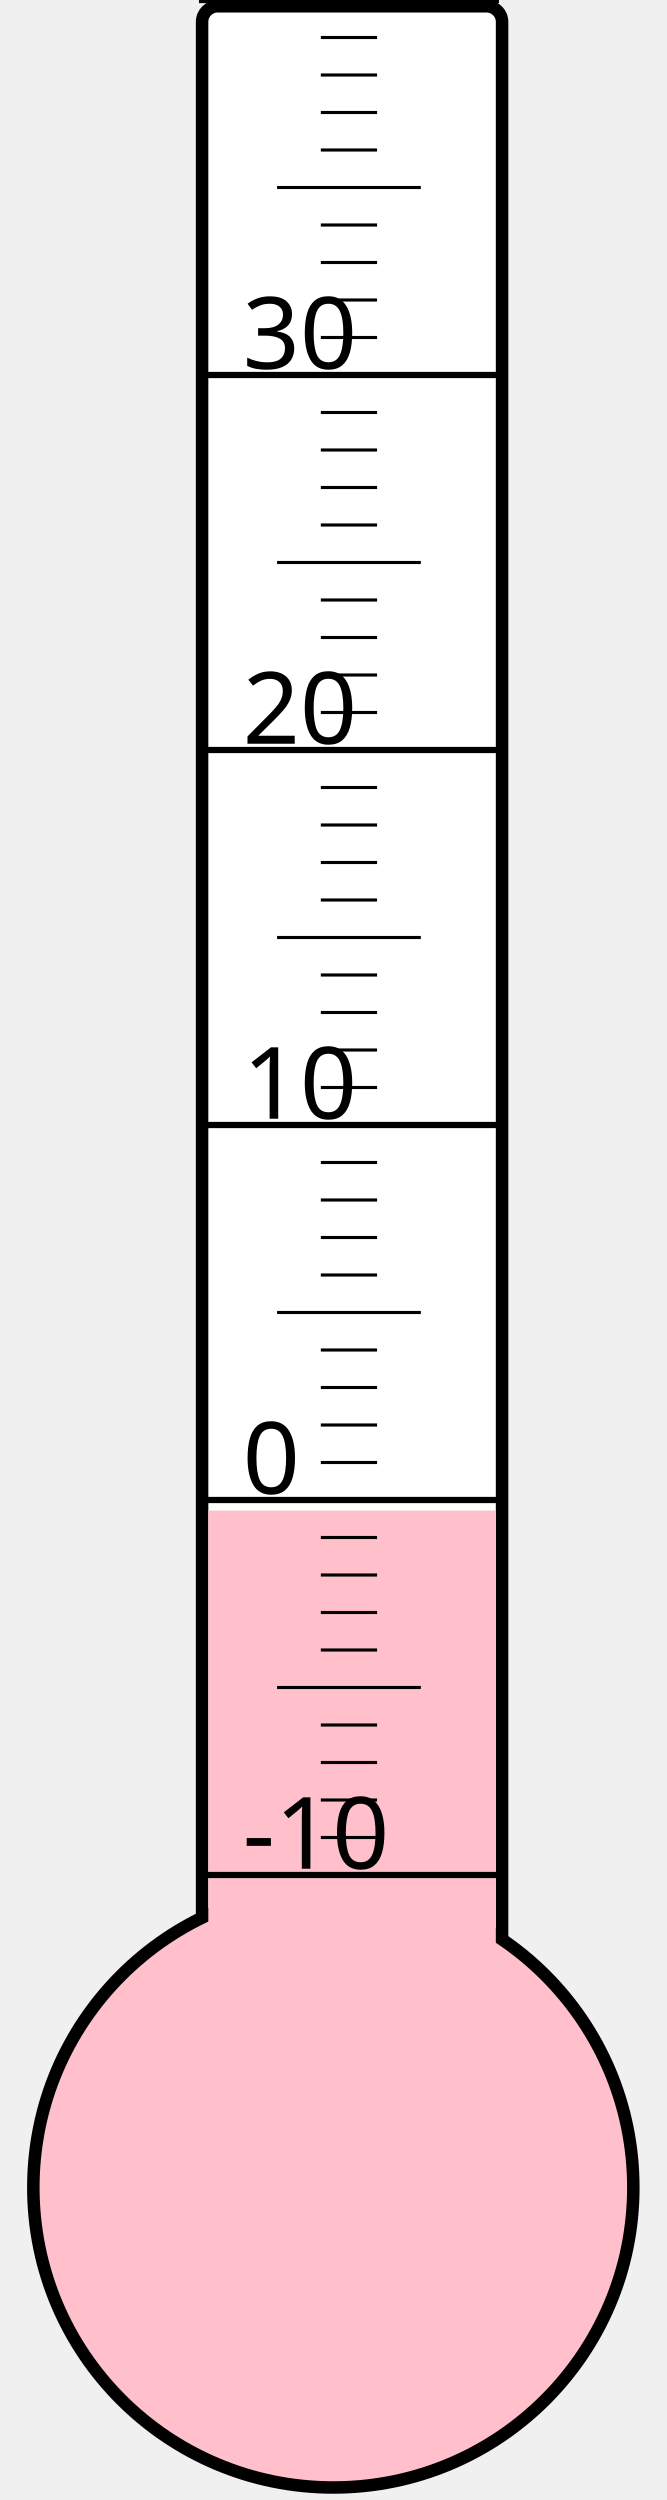
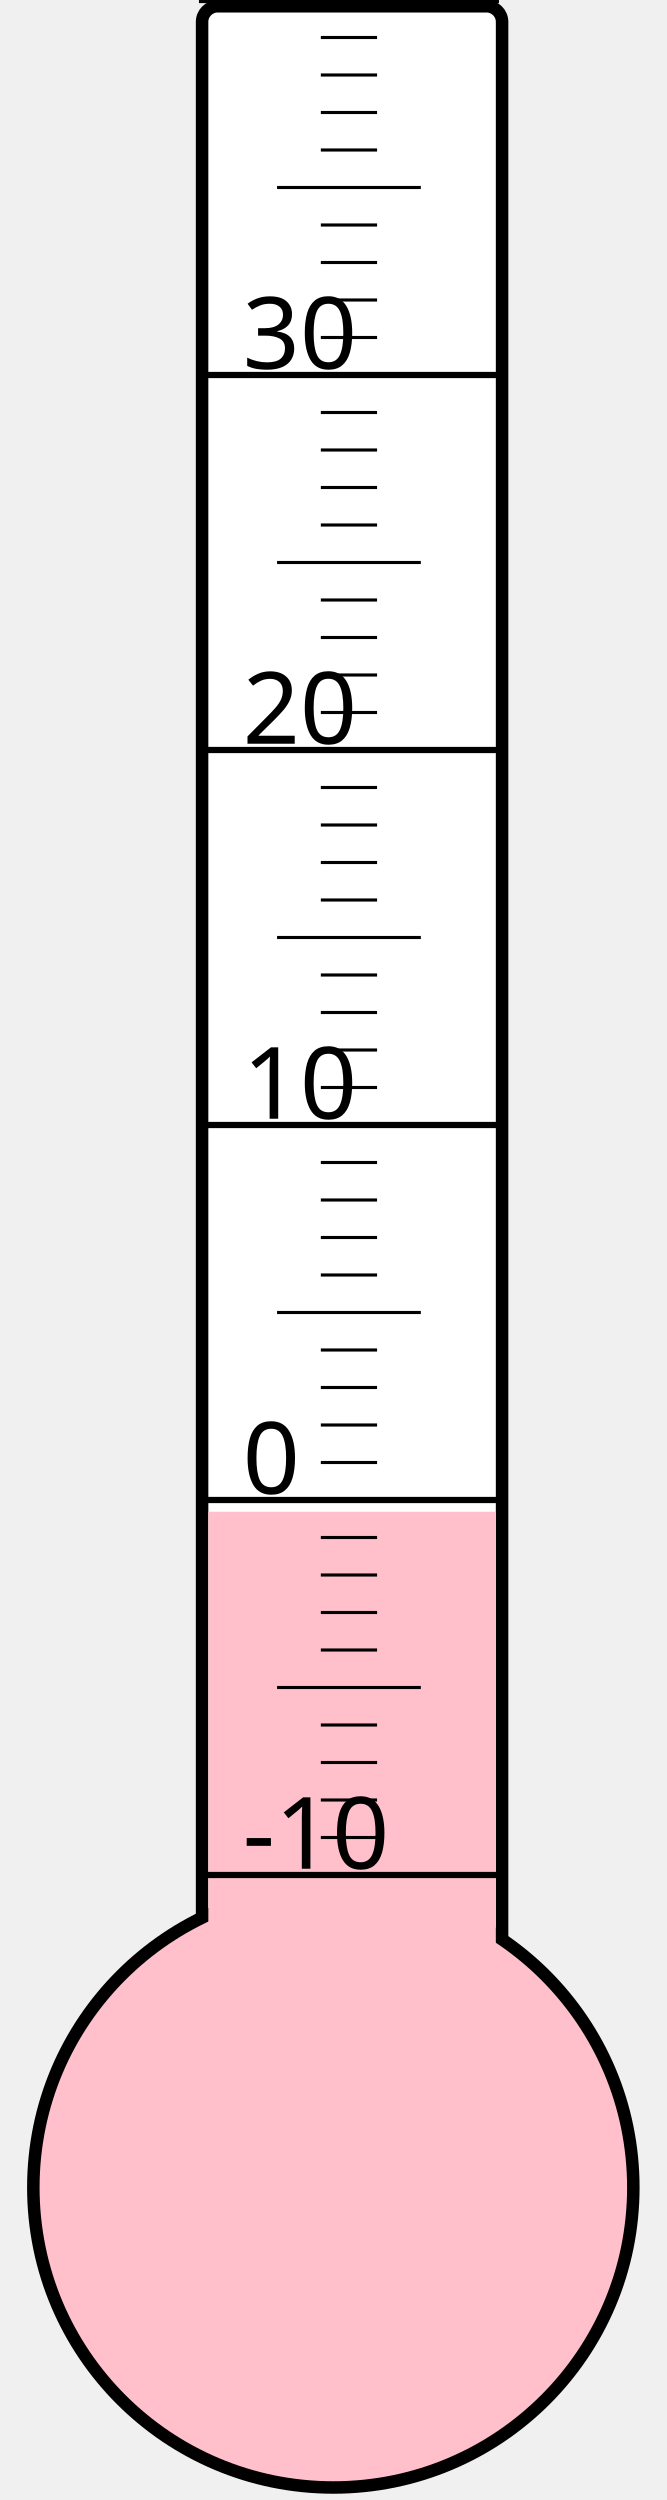
<svg xmlns="http://www.w3.org/2000/svg" width="40px" height="150px" viewBox="0 0 200 800">
  <rect width="200" height="800" x="0" y="0" style="fill: #ffffeb; fill-opacity: 0;" />
  <rect width="96" height="680" x="58" y="2" rx="5" ry="5" style="fill: white; fill-opacity: 1; stroke: black; stroke-width: 4;" />
  <circle cx="100" cy="700" r="96" style="fill: pink; stroke: black; stroke-width: 4;" />
-   <rect width="92" height="216.625" x="60" y="483.375" style="fill: pink; fill-opacity: 1; stroke-width: 0;" />
+   <rect width="92" height="216.25" x="60" y="483.75" style="fill: pink; fill-opacity: 1; stroke-width: 0;" />
  <text x="71" y="598" style="font-family: sans-serif; font-size: 24pt;">-10</text>
  <text x="71" y="478" style="font-family: sans-serif; font-size: 24pt;">0</text>
  <text x="71" y="358" style="font-family: sans-serif; font-size: 24pt;">10</text>
  <text x="71" y="238" style="font-family: sans-serif; font-size: 24pt;">20</text>
  <text x="71" y="118" style="font-family: sans-serif; font-size: 24pt;">30</text>
  <g style="stroke: black;">
    <line x1="57" y1="600" x2="153" y2="600" style="stroke-width: 2;" />
    <line x1="96" y1="588" x2="114" y2="588" style="stroke-width: 1;" />
    <line x1="96" y1="576" x2="114" y2="576" style="stroke-width: 1;" />
    <line x1="96" y1="564" x2="114" y2="564" style="stroke-width: 1;" />
    <line x1="96" y1="552" x2="114" y2="552" style="stroke-width: 1;" />
    <line x1="82" y1="540" x2="128" y2="540" style="stroke-width: 1;" />
    <line x1="96" y1="528" x2="114" y2="528" style="stroke-width: 1;" />
    <line x1="96" y1="516" x2="114" y2="516" style="stroke-width: 1;" />
    <line x1="96" y1="504" x2="114" y2="504" style="stroke-width: 1;" />
    <line x1="96" y1="492" x2="114" y2="492" style="stroke-width: 1;" />
    <line x1="57" y1="480" x2="153" y2="480" style="stroke-width: 2;" />
    <line x1="96" y1="468" x2="114" y2="468" style="stroke-width: 1;" />
    <line x1="96" y1="456" x2="114" y2="456" style="stroke-width: 1;" />
    <line x1="96" y1="444" x2="114" y2="444" style="stroke-width: 1;" />
    <line x1="96" y1="432" x2="114" y2="432" style="stroke-width: 1;" />
    <line x1="82" y1="420" x2="128" y2="420" style="stroke-width: 1;" />
    <line x1="96" y1="408" x2="114" y2="408" style="stroke-width: 1;" />
    <line x1="96" y1="396" x2="114" y2="396" style="stroke-width: 1;" />
    <line x1="96" y1="384" x2="114" y2="384" style="stroke-width: 1;" />
    <line x1="96" y1="372" x2="114" y2="372" style="stroke-width: 1;" />
    <line x1="57" y1="360" x2="153" y2="360" style="stroke-width: 2;" />
    <line x1="96" y1="348" x2="114" y2="348" style="stroke-width: 1;" />
    <line x1="96" y1="336" x2="114" y2="336" style="stroke-width: 1;" />
    <line x1="96" y1="324" x2="114" y2="324" style="stroke-width: 1;" />
    <line x1="96" y1="312" x2="114" y2="312" style="stroke-width: 1;" />
    <line x1="82" y1="300" x2="128" y2="300" style="stroke-width: 1;" />
    <line x1="96" y1="288" x2="114" y2="288" style="stroke-width: 1;" />
    <line x1="96" y1="276" x2="114" y2="276" style="stroke-width: 1;" />
    <line x1="96" y1="264" x2="114" y2="264" style="stroke-width: 1;" />
    <line x1="96" y1="252" x2="114" y2="252" style="stroke-width: 1;" />
    <line x1="57" y1="240" x2="153" y2="240" style="stroke-width: 2;" />
    <line x1="96" y1="228" x2="114" y2="228" style="stroke-width: 1;" />
    <line x1="96" y1="216" x2="114" y2="216" style="stroke-width: 1;" />
    <line x1="96" y1="204" x2="114" y2="204" style="stroke-width: 1;" />
    <line x1="96" y1="192" x2="114" y2="192" style="stroke-width: 1;" />
    <line x1="82" y1="180" x2="128" y2="180" style="stroke-width: 1;" />
    <line x1="96" y1="168" x2="114" y2="168" style="stroke-width: 1;" />
    <line x1="96" y1="156" x2="114" y2="156" style="stroke-width: 1;" />
    <line x1="96" y1="144" x2="114" y2="144" style="stroke-width: 1;" />
    <line x1="96" y1="132" x2="114" y2="132" style="stroke-width: 1;" />
    <line x1="57" y1="120" x2="153" y2="120" style="stroke-width: 2;" />
    <line x1="96" y1="108" x2="114" y2="108" style="stroke-width: 1;" />
    <line x1="96" y1="96" x2="114" y2="96" style="stroke-width: 1;" />
    <line x1="96" y1="84" x2="114" y2="84" style="stroke-width: 1;" />
    <line x1="96" y1="72" x2="114" y2="72" style="stroke-width: 1;" />
    <line x1="82" y1="60" x2="128" y2="60" style="stroke-width: 1;" />
    <line x1="96" y1="48" x2="114" y2="48" style="stroke-width: 1;" />
    <line x1="96" y1="36" x2="114" y2="36" style="stroke-width: 1;" />
    <line x1="96" y1="24" x2="114" y2="24" style="stroke-width: 1;" />
    <line x1="96" y1="12" x2="114" y2="12" style="stroke-width: 1;" />
    <line x1="57" y1="0" x2="153" y2="0" style="stroke-width: 2;" />
  </g>
</svg>
